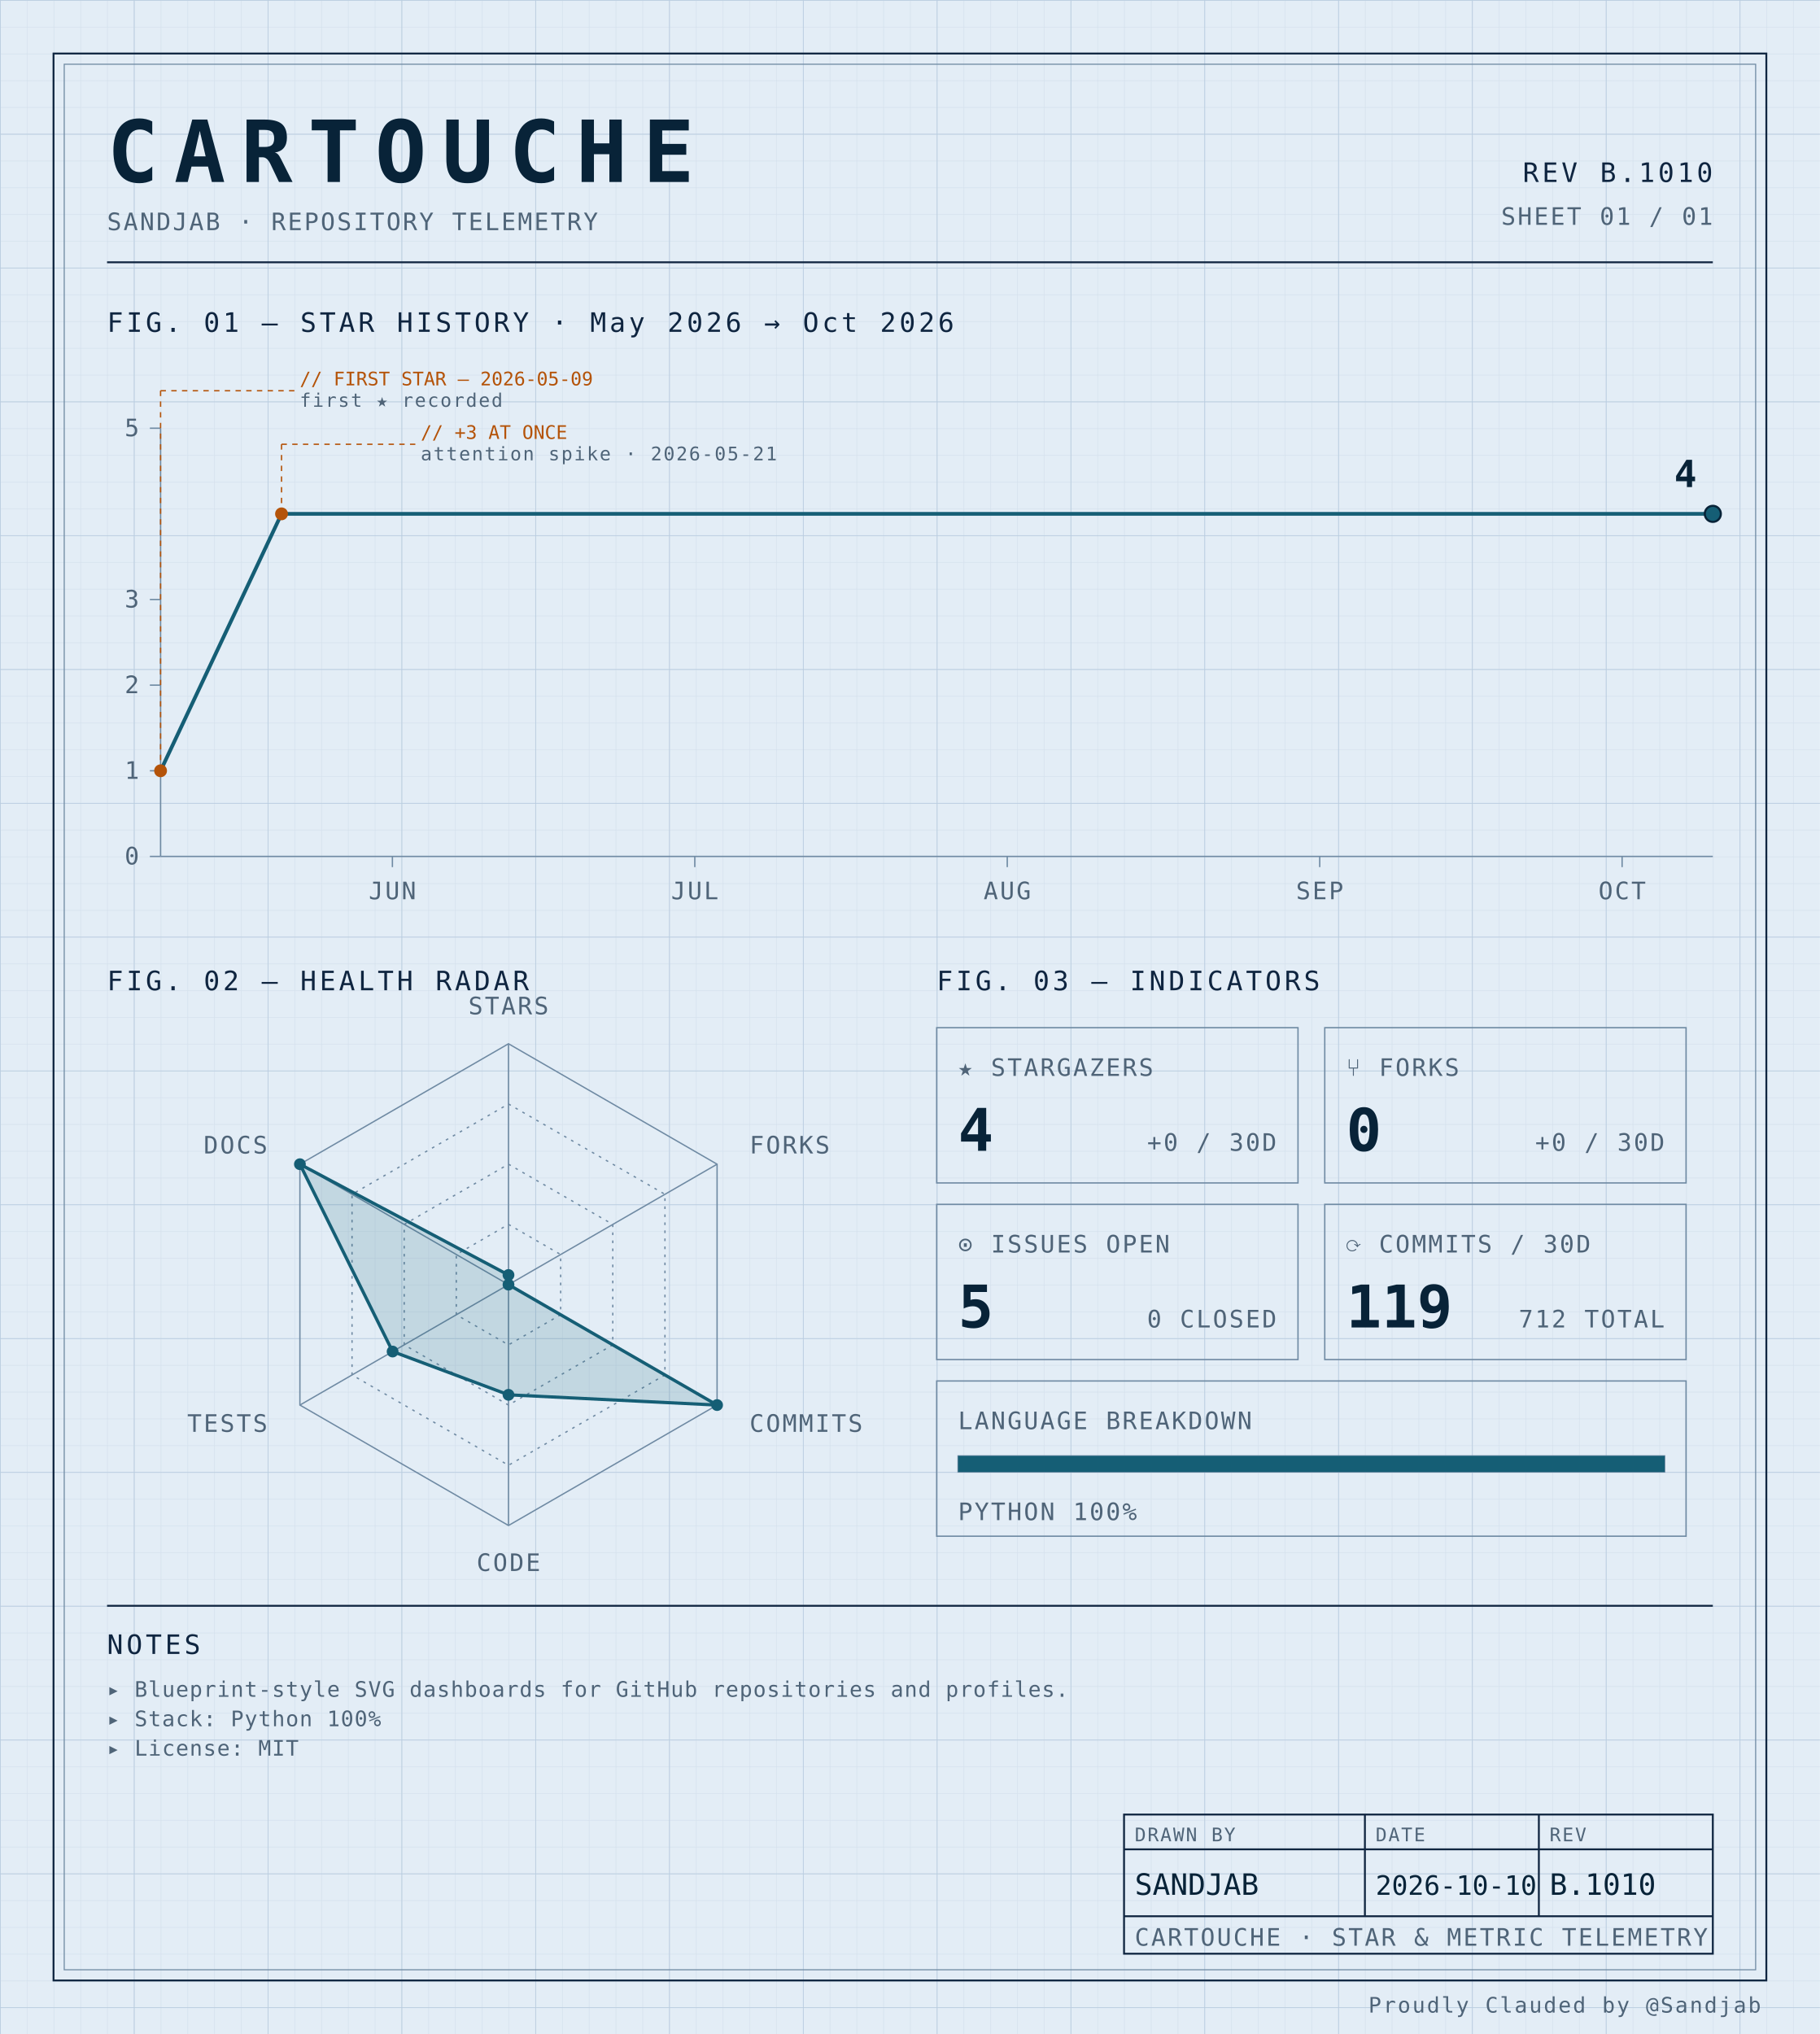
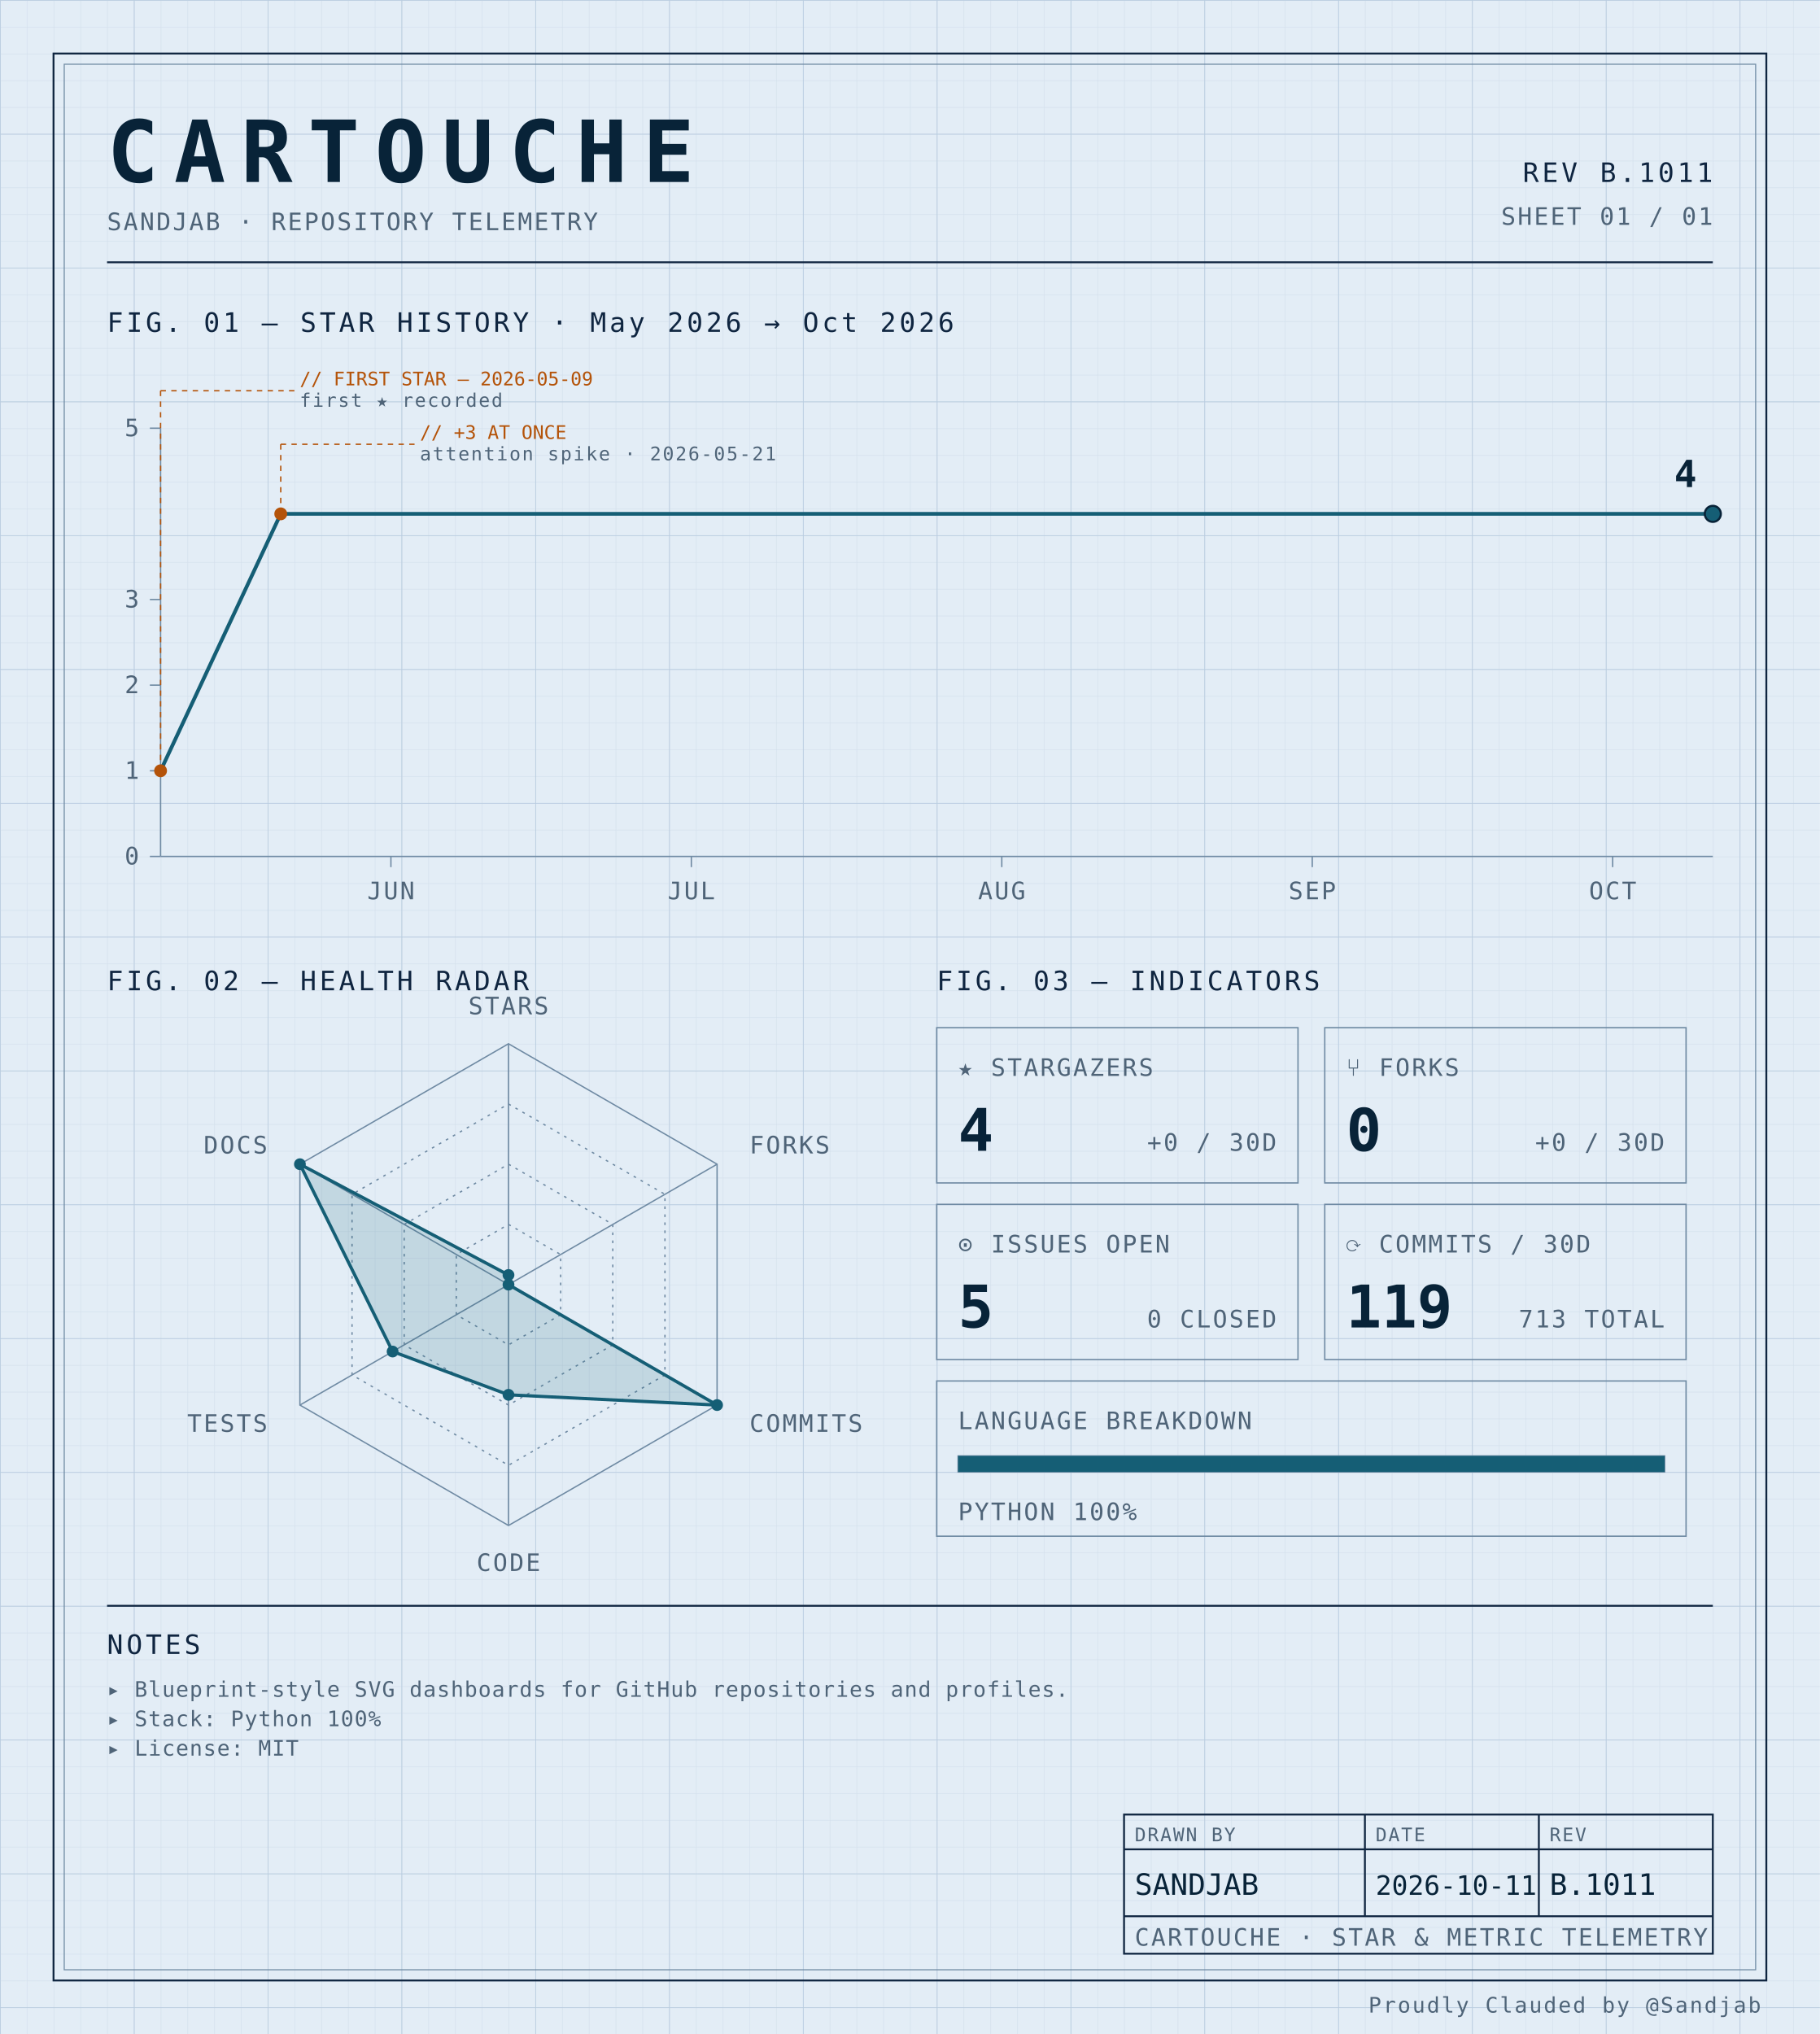
<svg xmlns="http://www.w3.org/2000/svg" width="100%" viewBox="0 0 680 760" role="img">
  <defs>
    <pattern id="grid-fine" width="10" height="10" patternUnits="userSpaceOnUse">
      <path d="M10 0H0V10" fill="none" stroke="#d4e0ec" stroke-width="0.4" />
    </pattern>
    <pattern id="grid-major" width="50" height="50" patternUnits="userSpaceOnUse">
      <path d="M50 0H0V50" fill="none" stroke="#b8cce0" stroke-width="0.5" />
    </pattern>
  </defs>
  <rect x="0" y="0" width="680" height="760" fill="#e3edf6" />
  <rect x="0" y="0" width="680" height="760" fill="url(#grid-fine)" />
  <rect x="0" y="0" width="680" height="760" fill="url(#grid-major)" />
  <rect x="20" y="20" width="640" height="720" fill="none" stroke="#0f2540" stroke-width="0.7" />
  <rect x="24" y="24" width="632" height="712" fill="none" stroke="#6f8aa3" stroke-width="0.4" />
  <text x="40" y="68" font-family="ui-monospace, 'SF Mono', 'JetBrains Mono', 'Cascadia Code', Consolas, monospace" font-size="32" font-weight="700" fill="#082338" text-anchor="start" letter-spacing="0.18em">CARTOUCHE</text>
  <text x="40" y="86" font-family="ui-monospace, 'SF Mono', 'JetBrains Mono', 'Cascadia Code', Consolas, monospace" font-size="9" font-weight="400" fill="#4f6478" text-anchor="start" letter-spacing="0.08em">SANDJAB · REPOSITORY TELEMETRY</text>
-   <text x="640" y="68" font-family="ui-monospace, 'SF Mono', 'JetBrains Mono', 'Cascadia Code', Consolas, monospace" font-size="10" font-weight="400" fill="#0f2540" text-anchor="end" letter-spacing="0.12em">REV B.1010</text>
+   <text x="640" y="68" font-family="ui-monospace, 'SF Mono', 'JetBrains Mono', 'Cascadia Code', Consolas, monospace" font-size="10" font-weight="400" fill="#0f2540" text-anchor="end" letter-spacing="0.12em">REV B.1011</text>
  <text x="640" y="84" font-family="ui-monospace, 'SF Mono', 'JetBrains Mono', 'Cascadia Code', Consolas, monospace" font-size="9" font-weight="400" fill="#4f6478" text-anchor="end" letter-spacing="0.08em">SHEET 01 / 01</text>
  <line x1="40" y1="98" x2="640" y2="98" stroke="#0f2540" stroke-width="0.7" />
  <text x="40" y="124" font-family="ui-monospace, 'SF Mono', 'JetBrains Mono', 'Cascadia Code', Consolas, monospace" font-size="10" font-weight="400" fill="#0f2540" text-anchor="start" letter-spacing="0.12em">FIG. 01 — STAR HISTORY · May 2026 → Oct 2026</text>
  <line x1="60" y1="160" x2="60" y2="320" stroke="#6f8aa3" stroke-width="0.5" />
  <line x1="60" y1="320" x2="640" y2="320" stroke="#6f8aa3" stroke-width="0.5" />
  <line x1="56" y1="320.0" x2="60" y2="320.0" stroke="#6f8aa3" stroke-width="0.5" />
  <text x="52" y="323.0" font-family="ui-monospace, 'SF Mono', 'JetBrains Mono', 'Cascadia Code', Consolas, monospace" font-size="9" font-weight="400" fill="#4f6478" text-anchor="end" letter-spacing="0.08em">0</text>
  <line x1="56" y1="288.0" x2="60" y2="288.0" stroke="#6f8aa3" stroke-width="0.5" />
  <text x="52" y="291.0" font-family="ui-monospace, 'SF Mono', 'JetBrains Mono', 'Cascadia Code', Consolas, monospace" font-size="9" font-weight="400" fill="#4f6478" text-anchor="end" letter-spacing="0.08em">1</text>
  <line x1="56" y1="256.0" x2="60" y2="256.0" stroke="#6f8aa3" stroke-width="0.5" />
  <text x="52" y="259.0" font-family="ui-monospace, 'SF Mono', 'JetBrains Mono', 'Cascadia Code', Consolas, monospace" font-size="9" font-weight="400" fill="#4f6478" text-anchor="end" letter-spacing="0.08em">2</text>
  <line x1="56" y1="224.0" x2="60" y2="224.0" stroke="#6f8aa3" stroke-width="0.5" />
  <text x="52" y="227.0" font-family="ui-monospace, 'SF Mono', 'JetBrains Mono', 'Cascadia Code', Consolas, monospace" font-size="9" font-weight="400" fill="#4f6478" text-anchor="end" letter-spacing="0.08em">3</text>
  <line x1="56" y1="160.0" x2="60" y2="160.0" stroke="#6f8aa3" stroke-width="0.5" />
  <text x="52" y="163.0" font-family="ui-monospace, 'SF Mono', 'JetBrains Mono', 'Cascadia Code', Consolas, monospace" font-size="9" font-weight="400" fill="#4f6478" text-anchor="end" letter-spacing="0.08em">5</text>
-   <line x1="146.623" y1="320" x2="146.623" y2="324" stroke="#6f8aa3" stroke-width="0.5" />
-   <text x="146.623" y="336" font-family="ui-monospace, 'SF Mono', 'JetBrains Mono', 'Cascadia Code', Consolas, monospace" font-size="9" font-weight="400" fill="#4f6478" text-anchor="middle" letter-spacing="0.08em">JUN</text>
-   <line x1="259.61" y1="320" x2="259.61" y2="324" stroke="#6f8aa3" stroke-width="0.5" />
-   <text x="259.61" y="336" font-family="ui-monospace, 'SF Mono', 'JetBrains Mono', 'Cascadia Code', Consolas, monospace" font-size="9" font-weight="400" fill="#4f6478" text-anchor="middle" letter-spacing="0.08em">JUL</text>
-   <line x1="376.364" y1="320" x2="376.364" y2="324" stroke="#6f8aa3" stroke-width="0.5" />
-   <text x="376.364" y="336" font-family="ui-monospace, 'SF Mono', 'JetBrains Mono', 'Cascadia Code', Consolas, monospace" font-size="9" font-weight="400" fill="#4f6478" text-anchor="middle" letter-spacing="0.08em">AUG</text>
-   <line x1="493.117" y1="320" x2="493.117" y2="324" stroke="#6f8aa3" stroke-width="0.5" />
-   <text x="493.117" y="336" font-family="ui-monospace, 'SF Mono', 'JetBrains Mono', 'Cascadia Code', Consolas, monospace" font-size="9" font-weight="400" fill="#4f6478" text-anchor="middle" letter-spacing="0.08em">SEP</text>
-   <line x1="606.104" y1="320" x2="606.104" y2="324" stroke="#6f8aa3" stroke-width="0.5" />
-   <text x="606.104" y="336" font-family="ui-monospace, 'SF Mono', 'JetBrains Mono', 'Cascadia Code', Consolas, monospace" font-size="9" font-weight="400" fill="#4f6478" text-anchor="middle" letter-spacing="0.08em">OCT</text>
-   <path d="M 60.00,288.00 L 105.19,192.00 150.39,192.00 195.58,192.00 240.78,192.00 285.97,192.00 331.17,192.00 376.36,192.00 421.56,192.00 466.75,192.00 511.95,192.00 557.14,192.00 602.34,192.00 640.00,192.00" fill="none" stroke="#155e75" stroke-width="1.4" stroke-linejoin="round" stroke-linecap="round" />
+   <line x1="146.065" y1="320" x2="146.065" y2="324" stroke="#6f8aa3" stroke-width="0.5" />
+   <text x="146.065" y="336" font-family="ui-monospace, 'SF Mono', 'JetBrains Mono', 'Cascadia Code', Consolas, monospace" font-size="9" font-weight="400" fill="#4f6478" text-anchor="middle" letter-spacing="0.08em">JUN</text>
+   <line x1="258.323" y1="320" x2="258.323" y2="324" stroke="#6f8aa3" stroke-width="0.5" />
+   <text x="258.323" y="336" font-family="ui-monospace, 'SF Mono', 'JetBrains Mono', 'Cascadia Code', Consolas, monospace" font-size="9" font-weight="400" fill="#4f6478" text-anchor="middle" letter-spacing="0.08em">JUL</text>
+   <line x1="374.323" y1="320" x2="374.323" y2="324" stroke="#6f8aa3" stroke-width="0.5" />
+   <text x="374.323" y="336" font-family="ui-monospace, 'SF Mono', 'JetBrains Mono', 'Cascadia Code', Consolas, monospace" font-size="9" font-weight="400" fill="#4f6478" text-anchor="middle" letter-spacing="0.08em">AUG</text>
+   <line x1="490.323" y1="320" x2="490.323" y2="324" stroke="#6f8aa3" stroke-width="0.5" />
+   <text x="490.323" y="336" font-family="ui-monospace, 'SF Mono', 'JetBrains Mono', 'Cascadia Code', Consolas, monospace" font-size="9" font-weight="400" fill="#4f6478" text-anchor="middle" letter-spacing="0.08em">SEP</text>
+   <line x1="602.581" y1="320" x2="602.581" y2="324" stroke="#6f8aa3" stroke-width="0.5" />
+   <text x="602.581" y="336" font-family="ui-monospace, 'SF Mono', 'JetBrains Mono', 'Cascadia Code', Consolas, monospace" font-size="9" font-weight="400" fill="#4f6478" text-anchor="middle" letter-spacing="0.08em">OCT</text>
+   <path d="M 60.00,288.00 L 104.90,192.00 149.81,192.00 194.71,192.00 239.61,192.00 284.52,192.00 329.42,192.00 374.32,192.00 419.23,192.00 464.13,192.00 509.03,192.00 553.94,192.00 598.84,192.00 640.00,192.00" fill="none" stroke="#155e75" stroke-width="1.4" stroke-linejoin="round" stroke-linecap="round" />
  <circle cx="60.0" cy="288.0" r="2.4" fill="#b45309" />
  <line x1="60.0" y1="288.0" x2="60.0" y2="146" stroke="#b45309" stroke-width="0.5" stroke-dasharray="2,2" fill="none" />
  <line x1="60.0" y1="146" x2="110.0" y2="146" stroke="#b45309" stroke-width="0.5" stroke-dasharray="2,2" fill="none" />
  <text x="112.0" y="144" font-family="ui-monospace, 'SF Mono', 'JetBrains Mono', 'Cascadia Code', Consolas, monospace" font-size="7" font-weight="400" fill="#b45309" text-anchor="start" letter-spacing="normal">// FIRST STAR — 2026-05-09</text>
  <text x="112.0" y="152" font-family="ui-monospace, 'SF Mono', 'JetBrains Mono', 'Cascadia Code', Consolas, monospace" font-size="7" font-weight="400" fill="#4f6478" text-anchor="start" letter-spacing="0.08em">first ★ recorded</text>
-   <circle cx="105.195" cy="192.0" r="2.4" fill="#b45309" />
-   <line x1="105.195" y1="192.0" x2="105.195" y2="166" stroke="#b45309" stroke-width="0.5" stroke-dasharray="2,2" fill="none" />
-   <line x1="105.195" y1="166" x2="155.195" y2="166" stroke="#b45309" stroke-width="0.5" stroke-dasharray="2,2" fill="none" />
-   <text x="157.195" y="164" font-family="ui-monospace, 'SF Mono', 'JetBrains Mono', 'Cascadia Code', Consolas, monospace" font-size="7" font-weight="400" fill="#b45309" text-anchor="start" letter-spacing="normal">// +3 AT ONCE</text>
-   <text x="157.195" y="172" font-family="ui-monospace, 'SF Mono', 'JetBrains Mono', 'Cascadia Code', Consolas, monospace" font-size="7" font-weight="400" fill="#4f6478" text-anchor="start" letter-spacing="0.08em">attention spike · 2026-05-21</text>
+   <circle cx="104.903" cy="192.0" r="2.4" fill="#b45309" />
+   <line x1="104.903" y1="192.0" x2="104.903" y2="166" stroke="#b45309" stroke-width="0.5" stroke-dasharray="2,2" fill="none" />
+   <line x1="104.903" y1="166" x2="154.903" y2="166" stroke="#b45309" stroke-width="0.5" stroke-dasharray="2,2" fill="none" />
+   <text x="156.903" y="164" font-family="ui-monospace, 'SF Mono', 'JetBrains Mono', 'Cascadia Code', Consolas, monospace" font-size="7" font-weight="400" fill="#b45309" text-anchor="start" letter-spacing="normal">// +3 AT ONCE</text>
+   <text x="156.903" y="172" font-family="ui-monospace, 'SF Mono', 'JetBrains Mono', 'Cascadia Code', Consolas, monospace" font-size="7" font-weight="400" fill="#4f6478" text-anchor="start" letter-spacing="0.08em">attention spike · 2026-05-21</text>
  <circle cx="640.0" cy="192.0" r="3" fill="#155e75" stroke="#082338" stroke-width="0.8" />
  <text x="634.0" y="182.0" font-family="ui-monospace, 'SF Mono', 'JetBrains Mono', 'Cascadia Code', Consolas, monospace" font-size="14" font-weight="700" fill="#082338" text-anchor="end" letter-spacing="normal">4</text>
  <text x="40" y="370" font-family="ui-monospace, 'SF Mono', 'JetBrains Mono', 'Cascadia Code', Consolas, monospace" font-size="10" font-weight="400" fill="#0f2540" text-anchor="start" letter-spacing="0.12em">FIG. 02 — HEALTH RADAR</text>
  <g transform="translate(190 480)">
    <polygon points="0.00,-90.00 77.94,-45.00 77.94,45.00 0.00,90.00 -77.94,45.00 -77.94,-45.00" fill="none" stroke="#6f8aa3" stroke-width="0.5" />
    <polygon points="0.00,-67.50 58.46,-33.75 58.46,33.75 0.00,67.50 -58.46,33.75 -58.46,-33.75" fill="none" stroke="#6f8aa3" stroke-width="0.5" stroke-dasharray="1,2" />
    <polygon points="0.00,-45.00 38.97,-22.50 38.97,22.50 0.00,45.00 -38.97,22.50 -38.97,-22.50" fill="none" stroke="#6f8aa3" stroke-width="0.5" stroke-dasharray="1,2" />
    <polygon points="0.00,-22.50 19.49,-11.25 19.49,11.25 0.00,22.50 -19.49,11.25 -19.49,-11.25" fill="none" stroke="#6f8aa3" stroke-width="0.5" stroke-dasharray="1,2" />
    <line x1="0" y1="0" x2="0.00" y2="-90.00" stroke="#6f8aa3" stroke-width="0.5" />
    <line x1="0" y1="0" x2="77.94" y2="-45.00" stroke="#6f8aa3" stroke-width="0.5" />
    <line x1="0" y1="0" x2="77.94" y2="45.00" stroke="#6f8aa3" stroke-width="0.5" />
    <line x1="0" y1="0" x2="0.00" y2="90.00" stroke="#6f8aa3" stroke-width="0.5" />
    <line x1="0" y1="0" x2="-77.94" y2="45.00" stroke="#6f8aa3" stroke-width="0.5" />
    <line x1="0" y1="0" x2="-77.94" y2="-45.00" stroke="#6f8aa3" stroke-width="0.5" />
    <polygon points="0.00,-3.60 0.00,0.00 77.94,45.00 0.00,41.17 -43.30,25.00 -77.94,-45.00" fill="#155e75" fill-opacity="0.16" stroke="#155e75" stroke-width="1.2" />
    <circle cx="0.00" cy="-3.60" r="2.2" fill="#155e75" />
    <circle cx="0.00" cy="0.00" r="2.2" fill="#155e75" />
    <circle cx="77.94" cy="45.00" r="2.2" fill="#155e75" />
    <circle cx="0.00" cy="41.17" r="2.2" fill="#155e75" />
    <circle cx="-43.30" cy="25.00" r="2.2" fill="#155e75" />
    <circle cx="-77.94" cy="-45.00" r="2.2" fill="#155e75" />
    <text x="6.3681633555662356e-15" y="-101" font-family="ui-monospace, 'SF Mono', 'JetBrains Mono', 'Cascadia Code', Consolas, monospace" font-size="9" font-weight="400" fill="#4f6478" text-anchor="middle" letter-spacing="0.08em">STARS</text>
    <text x="90.067" y="-49" font-family="ui-monospace, 'SF Mono', 'JetBrains Mono', 'Cascadia Code', Consolas, monospace" font-size="9" font-weight="400" fill="#4f6478" text-anchor="start" letter-spacing="0.08em">FORKS</text>
    <text x="90.067" y="55" font-family="ui-monospace, 'SF Mono', 'JetBrains Mono', 'Cascadia Code', Consolas, monospace" font-size="9" font-weight="400" fill="#4f6478" text-anchor="start" letter-spacing="0.08em">COMMITS</text>
    <text x="6.3681633555662356e-15" y="107" font-family="ui-monospace, 'SF Mono', 'JetBrains Mono', 'Cascadia Code', Consolas, monospace" font-size="9" font-weight="400" fill="#4f6478" text-anchor="middle" letter-spacing="0.08em">CODE</text>
    <text x="-90.067" y="55" font-family="ui-monospace, 'SF Mono', 'JetBrains Mono', 'Cascadia Code', Consolas, monospace" font-size="9" font-weight="400" fill="#4f6478" text-anchor="end" letter-spacing="0.08em">TESTS</text>
    <text x="-90.067" y="-49" font-family="ui-monospace, 'SF Mono', 'JetBrains Mono', 'Cascadia Code', Consolas, monospace" font-size="9" font-weight="400" fill="#4f6478" text-anchor="end" letter-spacing="0.08em">DOCS</text>
  </g>
  <text x="350" y="370" font-family="ui-monospace, 'SF Mono', 'JetBrains Mono', 'Cascadia Code', Consolas, monospace" font-size="10" font-weight="400" fill="#0f2540" text-anchor="start" letter-spacing="0.12em">FIG. 03 — INDICATORS</text>
  <rect x="350" y="384" width="135" height="58" fill="none" stroke="#6f8aa3" stroke-width="0.5" />
  <text x="358" y="402" font-family="ui-monospace, 'SF Mono', 'JetBrains Mono', 'Cascadia Code', Consolas, monospace" font-size="9" font-weight="400" fill="#4f6478" text-anchor="start" letter-spacing="0.08em">★ STARGAZERS</text>
  <text x="358" y="430" font-family="ui-monospace, 'SF Mono', 'JetBrains Mono', 'Cascadia Code', Consolas, monospace" font-size="22" font-weight="700" fill="#082338" text-anchor="start" letter-spacing="normal">4</text>
  <text x="477" y="430" font-family="ui-monospace, 'SF Mono', 'JetBrains Mono', 'Cascadia Code', Consolas, monospace" font-size="9" font-weight="400" fill="#4f6478" text-anchor="end" letter-spacing="0.08em">+0 / 30D</text>
  <rect x="495" y="384" width="135" height="58" fill="none" stroke="#6f8aa3" stroke-width="0.5" />
  <text x="503" y="402" font-family="ui-monospace, 'SF Mono', 'JetBrains Mono', 'Cascadia Code', Consolas, monospace" font-size="9" font-weight="400" fill="#4f6478" text-anchor="start" letter-spacing="0.08em">⑂ FORKS</text>
  <text x="503" y="430" font-family="ui-monospace, 'SF Mono', 'JetBrains Mono', 'Cascadia Code', Consolas, monospace" font-size="22" font-weight="700" fill="#082338" text-anchor="start" letter-spacing="normal">0</text>
  <text x="622" y="430" font-family="ui-monospace, 'SF Mono', 'JetBrains Mono', 'Cascadia Code', Consolas, monospace" font-size="9" font-weight="400" fill="#4f6478" text-anchor="end" letter-spacing="0.08em">+0 / 30D</text>
  <rect x="350" y="450" width="135" height="58" fill="none" stroke="#6f8aa3" stroke-width="0.5" />
  <text x="358" y="468" font-family="ui-monospace, 'SF Mono', 'JetBrains Mono', 'Cascadia Code', Consolas, monospace" font-size="9" font-weight="400" fill="#4f6478" text-anchor="start" letter-spacing="0.08em">⊙ ISSUES OPEN</text>
  <text x="358" y="496" font-family="ui-monospace, 'SF Mono', 'JetBrains Mono', 'Cascadia Code', Consolas, monospace" font-size="22" font-weight="700" fill="#082338" text-anchor="start" letter-spacing="normal">5</text>
  <text x="477" y="496" font-family="ui-monospace, 'SF Mono', 'JetBrains Mono', 'Cascadia Code', Consolas, monospace" font-size="9" font-weight="400" fill="#4f6478" text-anchor="end" letter-spacing="0.08em">0 CLOSED</text>
  <rect x="495" y="450" width="135" height="58" fill="none" stroke="#6f8aa3" stroke-width="0.5" />
  <text x="503" y="468" font-family="ui-monospace, 'SF Mono', 'JetBrains Mono', 'Cascadia Code', Consolas, monospace" font-size="9" font-weight="400" fill="#4f6478" text-anchor="start" letter-spacing="0.08em">⟳ COMMITS / 30D</text>
  <text x="503" y="496" font-family="ui-monospace, 'SF Mono', 'JetBrains Mono', 'Cascadia Code', Consolas, monospace" font-size="22" font-weight="700" fill="#082338" text-anchor="start" letter-spacing="normal">119</text>
-   <text x="622" y="496" font-family="ui-monospace, 'SF Mono', 'JetBrains Mono', 'Cascadia Code', Consolas, monospace" font-size="9" font-weight="400" fill="#4f6478" text-anchor="end" letter-spacing="0.08em">712 TOTAL</text>
+   <text x="622" y="496" font-family="ui-monospace, 'SF Mono', 'JetBrains Mono', 'Cascadia Code', Consolas, monospace" font-size="9" font-weight="400" fill="#4f6478" text-anchor="end" letter-spacing="0.08em">713 TOTAL</text>
  <rect x="350" y="516" width="280" height="58" fill="none" stroke="#6f8aa3" stroke-width="0.5" />
  <text x="358" y="534" font-family="ui-monospace, 'SF Mono', 'JetBrains Mono', 'Cascadia Code', Consolas, monospace" font-size="9" font-weight="400" fill="#4f6478" text-anchor="start" letter-spacing="0.08em">LANGUAGE BREAKDOWN</text>
  <rect x="358" y="544" width="264" height="6" fill="none" stroke="#6f8aa3" stroke-width="0.5" />
  <rect x="358" y="544" width="264.00" height="6" fill="#155e75" />
  <text x="358" y="568" font-family="ui-monospace, 'SF Mono', 'JetBrains Mono', 'Cascadia Code', Consolas, monospace" font-size="9" font-weight="400" fill="#4f6478" text-anchor="start" letter-spacing="0.08em">PYTHON 100%</text>
  <line x1="40" y1="600" x2="640" y2="600" stroke="#0f2540" stroke-width="0.7" />
  <text x="40" y="618" font-family="ui-monospace, 'SF Mono', 'JetBrains Mono', 'Cascadia Code', Consolas, monospace" font-size="10" font-weight="400" fill="#0f2540" text-anchor="start" letter-spacing="0.12em">NOTES</text>
  <text x="40" y="634" font-family="ui-monospace, 'SF Mono', 'JetBrains Mono', 'Cascadia Code', Consolas, monospace" font-size="8" font-weight="400" fill="#4f6478" text-anchor="start" letter-spacing="0.04em">▸ Blueprint-style SVG dashboards for GitHub repositories and profiles.</text>
  <text x="40" y="645" font-family="ui-monospace, 'SF Mono', 'JetBrains Mono', 'Cascadia Code', Consolas, monospace" font-size="8" font-weight="400" fill="#4f6478" text-anchor="start" letter-spacing="0.04em">▸ Stack: Python 100%</text>
  <text x="40" y="656" font-family="ui-monospace, 'SF Mono', 'JetBrains Mono', 'Cascadia Code', Consolas, monospace" font-size="8" font-weight="400" fill="#4f6478" text-anchor="start" letter-spacing="0.04em">▸ License: MIT</text>
  <rect x="420" y="678" width="220" height="52" fill="none" stroke="#0f2540" stroke-width="0.7" />
  <line x1="420" y1="691" x2="640" y2="691" stroke="#0f2540" stroke-width="0.7" />
  <line x1="420" y1="716" x2="640" y2="716" stroke="#0f2540" stroke-width="0.7" />
  <line x1="510" y1="678" x2="510" y2="716" stroke="#0f2540" stroke-width="0.7" />
  <line x1="575" y1="678" x2="575" y2="716" stroke="#0f2540" stroke-width="0.7" />
  <text x="424" y="688" font-family="ui-monospace, 'SF Mono', 'JetBrains Mono', 'Cascadia Code', Consolas, monospace" font-size="7" font-weight="400" fill="#4f6478" text-anchor="start" letter-spacing="0.08em">DRAWN BY</text>
  <text x="514" y="688" font-family="ui-monospace, 'SF Mono', 'JetBrains Mono', 'Cascadia Code', Consolas, monospace" font-size="7" font-weight="400" fill="#4f6478" text-anchor="start" letter-spacing="0.08em">DATE</text>
  <text x="579" y="688" font-family="ui-monospace, 'SF Mono', 'JetBrains Mono', 'Cascadia Code', Consolas, monospace" font-size="7" font-weight="400" fill="#4f6478" text-anchor="start" letter-spacing="0.08em">REV</text>
  <text x="424" y="708" font-family="ui-monospace, 'SF Mono', 'JetBrains Mono', 'Cascadia Code', Consolas, monospace" font-size="11" font-weight="400" fill="#082338" text-anchor="start" letter-spacing="normal">SANDJAB</text>
-   <text x="514" y="708" font-family="ui-monospace, 'SF Mono', 'JetBrains Mono', 'Cascadia Code', Consolas, monospace" font-size="10" font-weight="400" fill="#082338" text-anchor="start" letter-spacing="normal">2026-10-10</text>
-   <text x="579" y="708" font-family="ui-monospace, 'SF Mono', 'JetBrains Mono', 'Cascadia Code', Consolas, monospace" font-size="11" font-weight="400" fill="#082338" text-anchor="start" letter-spacing="normal">B.1010</text>
+   <text x="514" y="708" font-family="ui-monospace, 'SF Mono', 'JetBrains Mono', 'Cascadia Code', Consolas, monospace" font-size="10" font-weight="400" fill="#082338" text-anchor="start" letter-spacing="normal">2026-10-11</text>
+   <text x="579" y="708" font-family="ui-monospace, 'SF Mono', 'JetBrains Mono', 'Cascadia Code', Consolas, monospace" font-size="11" font-weight="400" fill="#082338" text-anchor="start" letter-spacing="normal">B.1011</text>
  <text x="424" y="727" font-family="ui-monospace, 'SF Mono', 'JetBrains Mono', 'Cascadia Code', Consolas, monospace" font-size="9" font-weight="400" fill="#4f6478" text-anchor="start" letter-spacing="0.08em">CARTOUCHE · STAR &amp; METRIC TELEMETRY</text>
  <text x="658" y="752" font-family="ui-monospace, 'SF Mono', 'JetBrains Mono', 'Cascadia Code', Consolas, monospace" font-size="8" font-weight="400" fill="#4f6478" text-anchor="end" letter-spacing="0.08em">Proudly Clauded by @Sandjab</text>
</svg>
